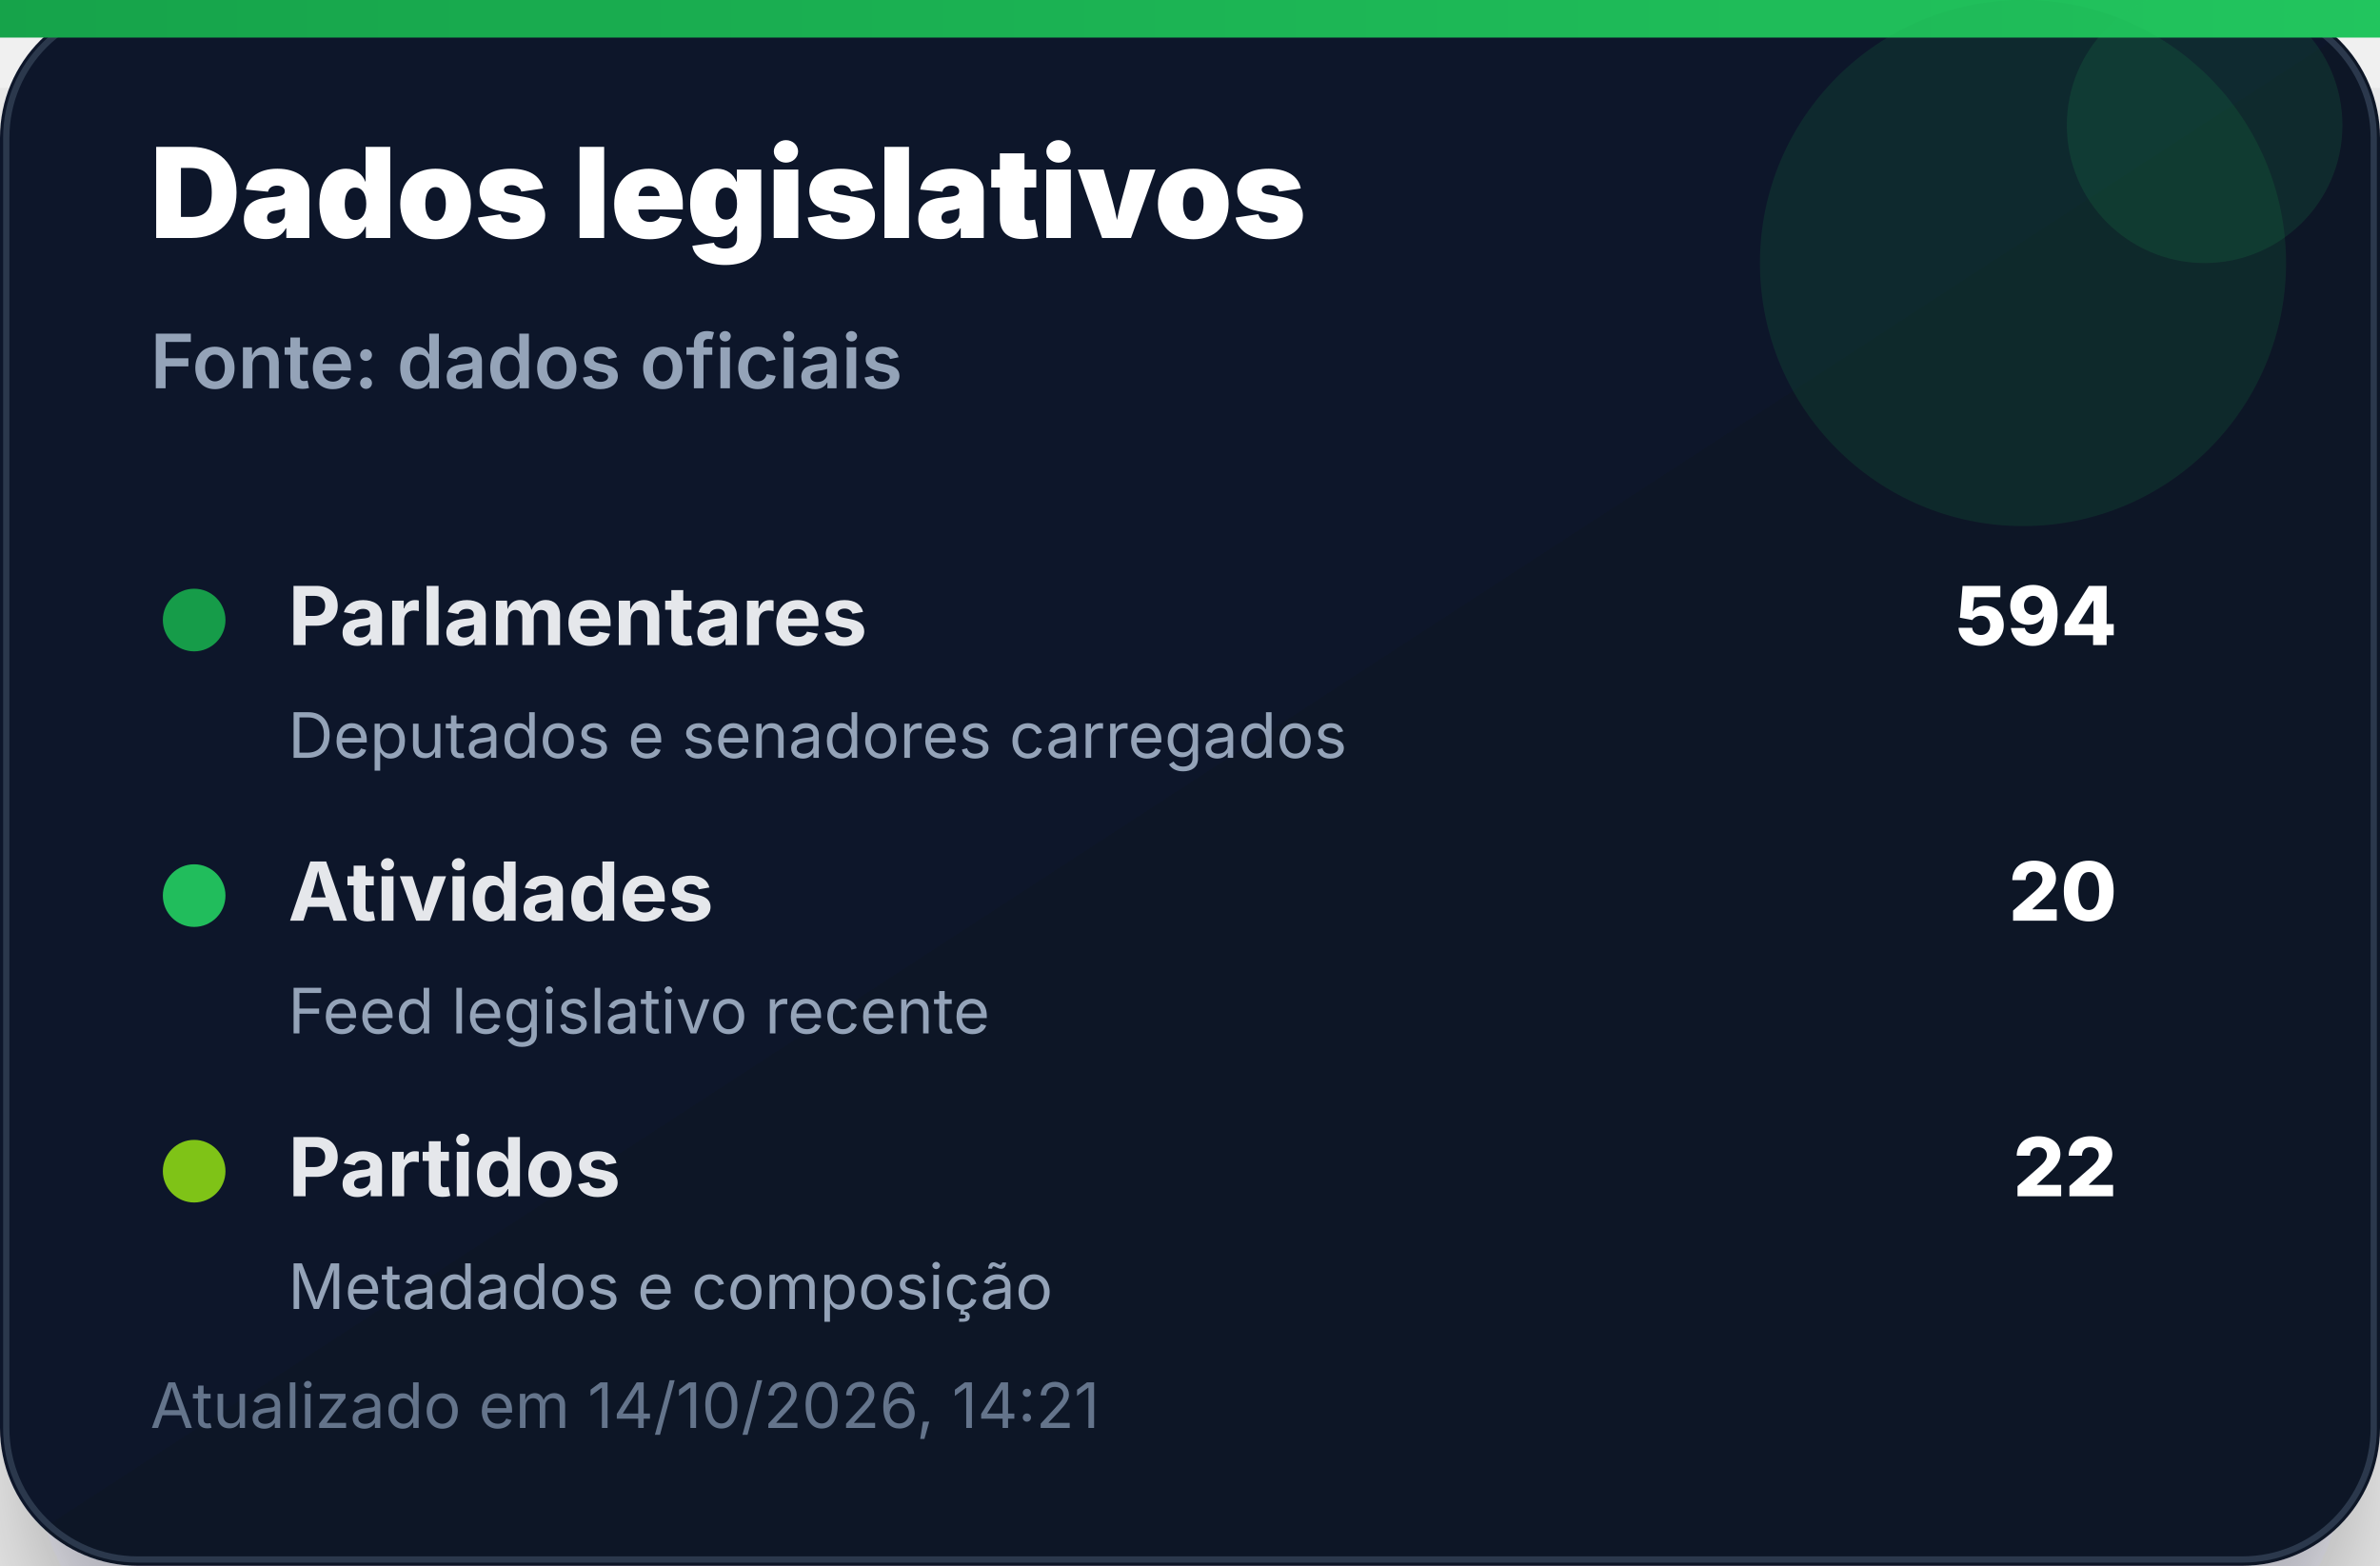
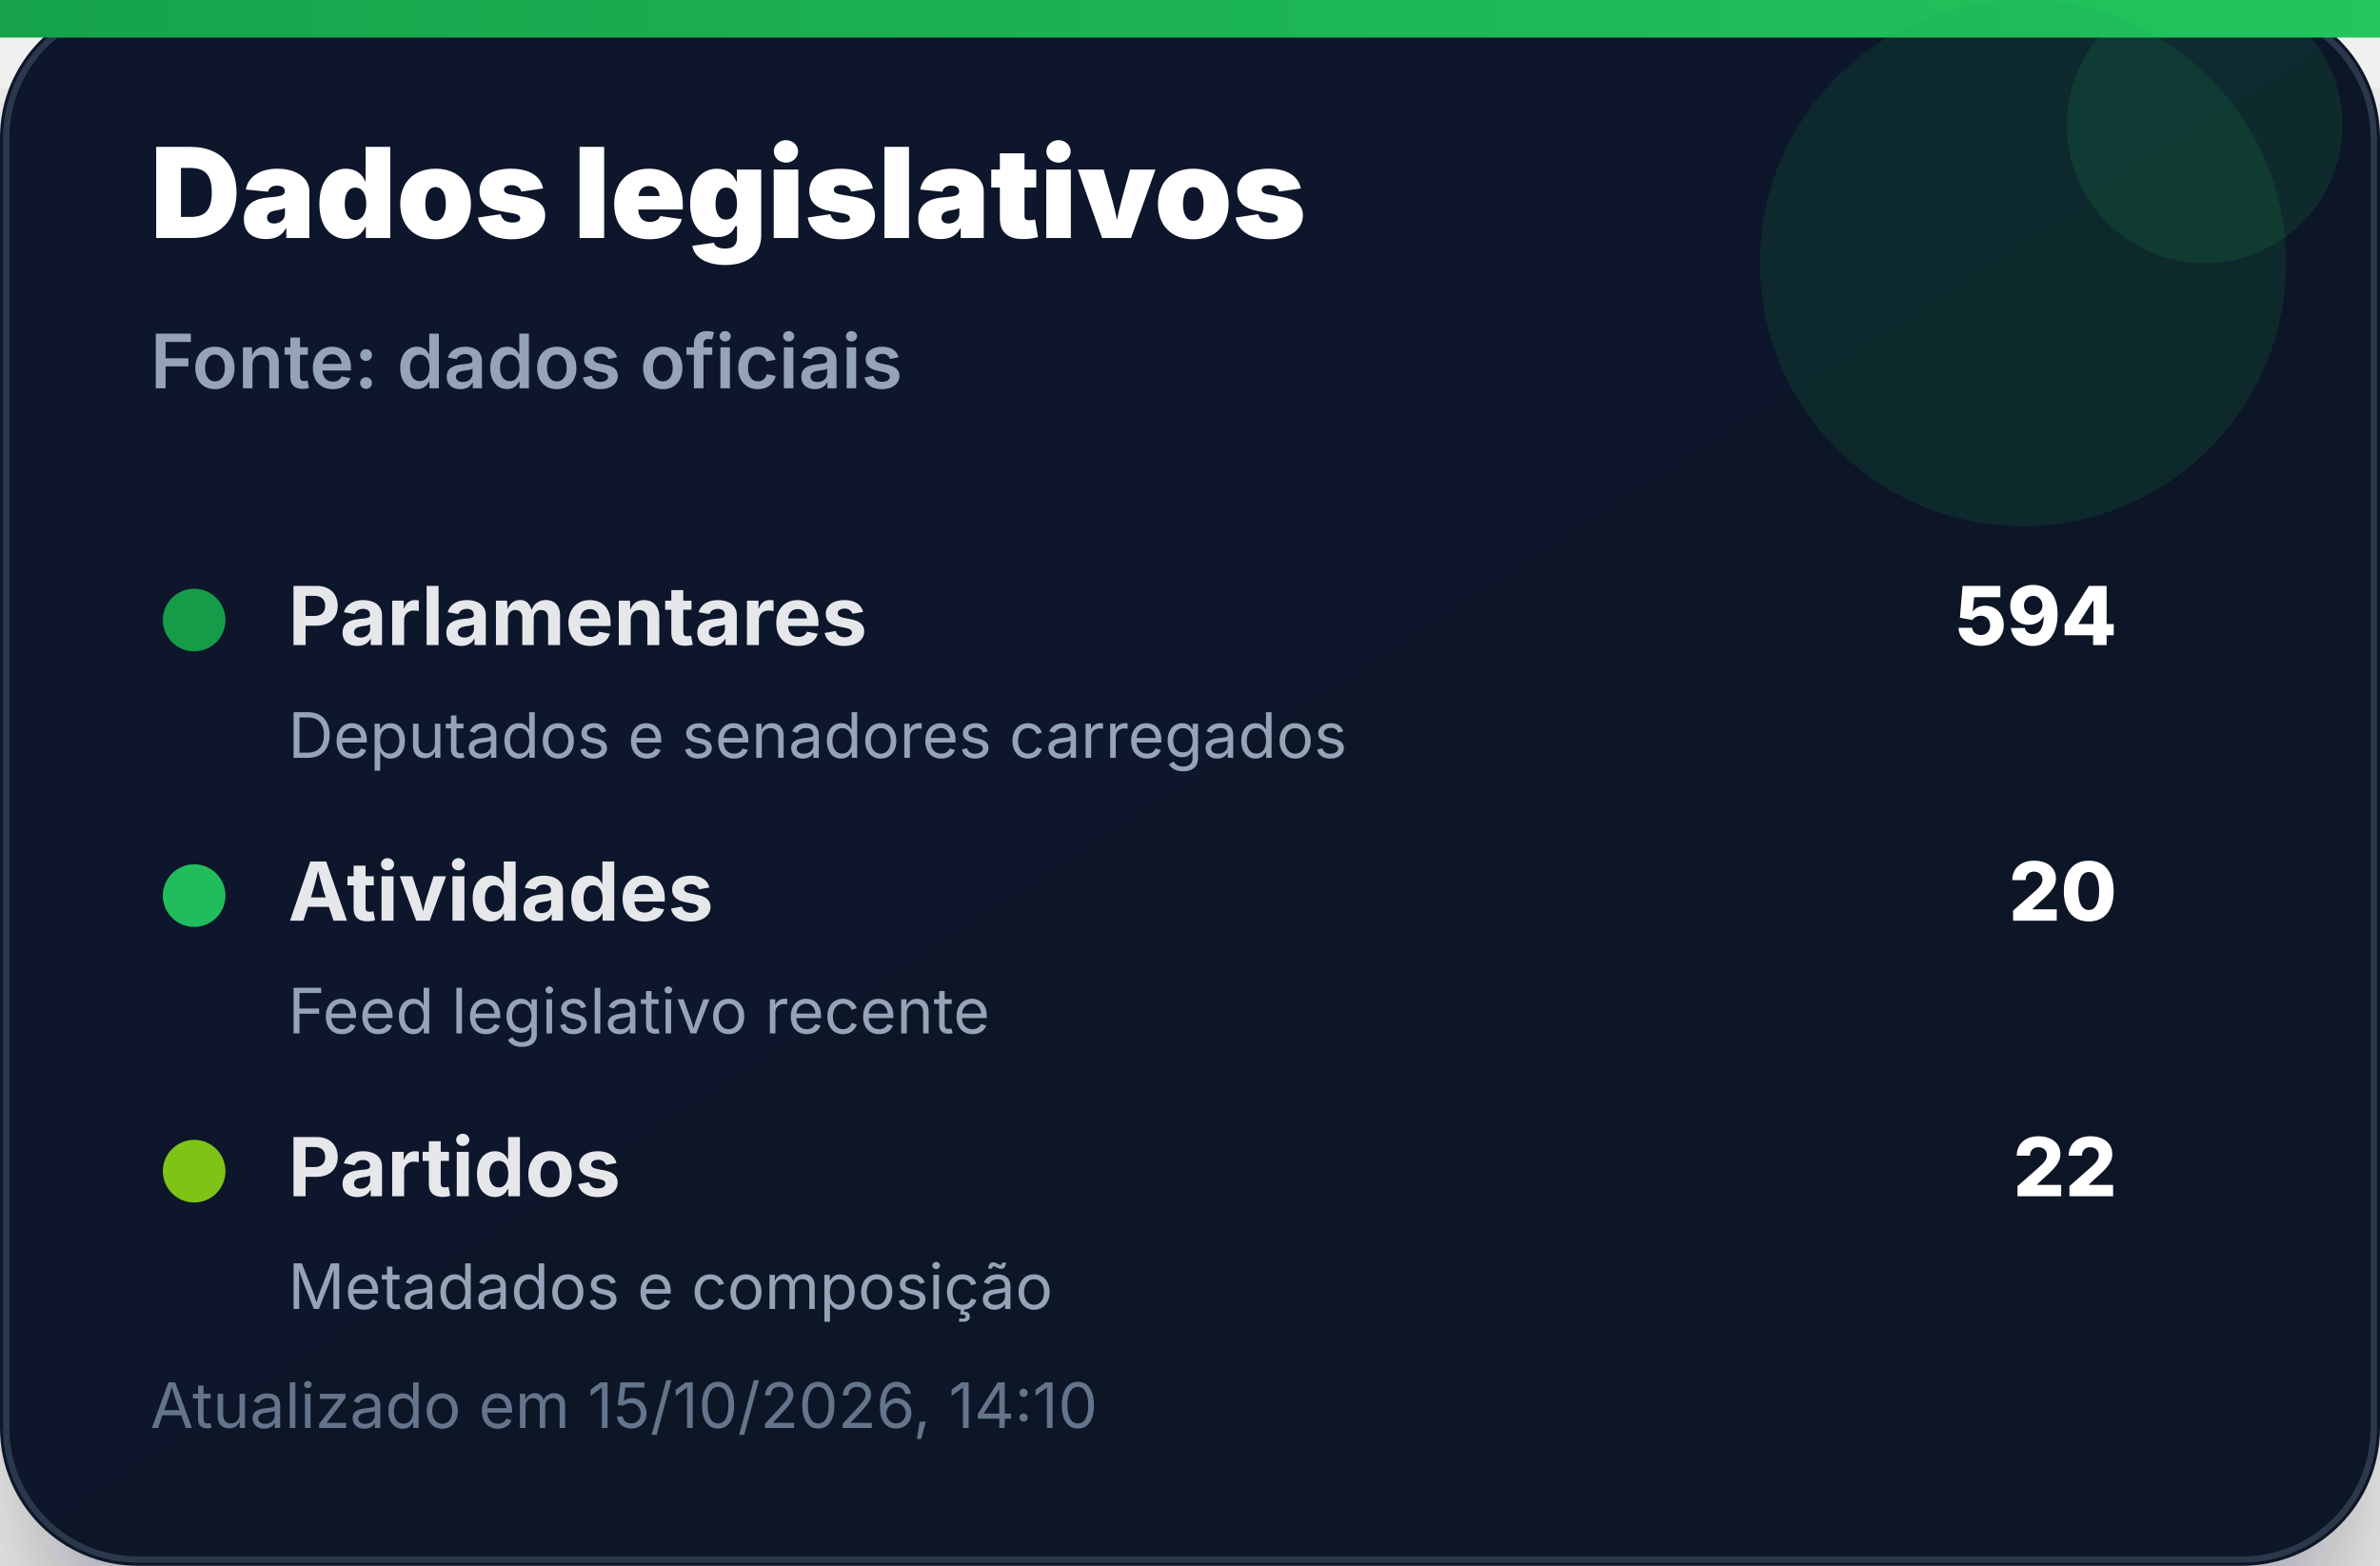
<svg xmlns="http://www.w3.org/2000/svg" width="380" height="250" viewBox="0 0 380 250" role="img" aria-label="Dados legislativos">
  <defs>
    <linearGradient id="bg" x1="0" x2="1" y1="0" y2="1">
      <stop offset="0%" stop-color="#0f172a" />
      <stop offset="100%" stop-color="#111827" />
    </linearGradient>
    <linearGradient id="accent" x1="0" x2="1">
      <stop offset="0%" stop-color="#16a34a" />
      <stop offset="100%" stop-color="#22c55e" />
    </linearGradient>
    <filter id="shadow" x="-20%" y="-20%" width="140%" height="140%">
      <feDropShadow dx="0" dy="14" stdDeviation="14" flood-color="#020617" flood-opacity="0.35" />
    </filter>
  </defs>
  <rect width="380" height="250" rx="22" fill="url(#bg)" filter="url(#shadow)" />
  <rect x="1" y="1" width="378" height="248" rx="21" fill="none" stroke="#334155" stroke-opacity="0.8" />
  <rect x="0" y="0" width="380" height="6" fill="url(#accent)" />
  <circle cx="323" cy="42" r="42" fill="#16a34a" opacity="0.14" />
  <circle cx="352" cy="20" r="22" fill="#22c55e" opacity="0.12" />
  <text x="24" y="38" font-family="Inter, Segoe UI, Arial, sans-serif" font-size="20" font-weight="900" fill="#ffffff">Dados legislativos</text>
  <text x="24" y="62" font-family="Inter, Segoe UI, Arial, sans-serif" font-size="12" font-weight="600" fill="#94a3b8">Fonte: dados oficiais</text>
  <g transform="translate(24 92)">
    <circle cx="7" cy="7" r="5" fill="#16a34a" opacity="0.95" />
    <text x="22" y="11" font-family="Inter, Segoe UI, Arial, sans-serif" font-size="13" font-weight="700" fill="#e5e7eb">Parlamentares</text>
    <text x="314" y="11" text-anchor="end" font-family="Inter, Segoe UI, Arial, sans-serif" font-size="13" font-weight="800" fill="#ffffff">594</text>
    <text x="22" y="29" font-family="Inter, Segoe UI, Arial, sans-serif" font-size="10" fill="#94a3b8">Deputados e senadores carregados</text>
  </g>
  <g transform="translate(24 136)">
    <circle cx="7" cy="7" r="5" fill="#22c55e" opacity="0.95" />
    <text x="22" y="11" font-family="Inter, Segoe UI, Arial, sans-serif" font-size="13" font-weight="700" fill="#e5e7eb">Atividades</text>
    <text x="314" y="11" text-anchor="end" font-family="Inter, Segoe UI, Arial, sans-serif" font-size="13" font-weight="800" fill="#ffffff">20</text>
    <text x="22" y="29" font-family="Inter, Segoe UI, Arial, sans-serif" font-size="10" fill="#94a3b8">Feed legislativo recente</text>
  </g>
  <g transform="translate(24 180)">
    <circle cx="7" cy="7" r="5" fill="#84cc16" opacity="0.95" />
    <text x="22" y="11" font-family="Inter, Segoe UI, Arial, sans-serif" font-size="13" font-weight="700" fill="#e5e7eb">Partidos</text>
    <text x="314" y="11" text-anchor="end" font-family="Inter, Segoe UI, Arial, sans-serif" font-size="13" font-weight="800" fill="#ffffff">22</text>
    <text x="22" y="29" font-family="Inter, Segoe UI, Arial, sans-serif" font-size="10" fill="#94a3b8">Metadados e composição</text>
  </g>
-   <text x="24" y="228" font-family="Inter, Segoe UI, Arial, sans-serif" font-size="10" fill="#64748b">Atualizado em 14/10/2026, 14:21</text>
+   <text x="24" y="228" font-family="Inter, Segoe UI, Arial, sans-serif" font-size="10" fill="#64748b">Atualizado em 15/10/2026, 14:10</text>
</svg>
